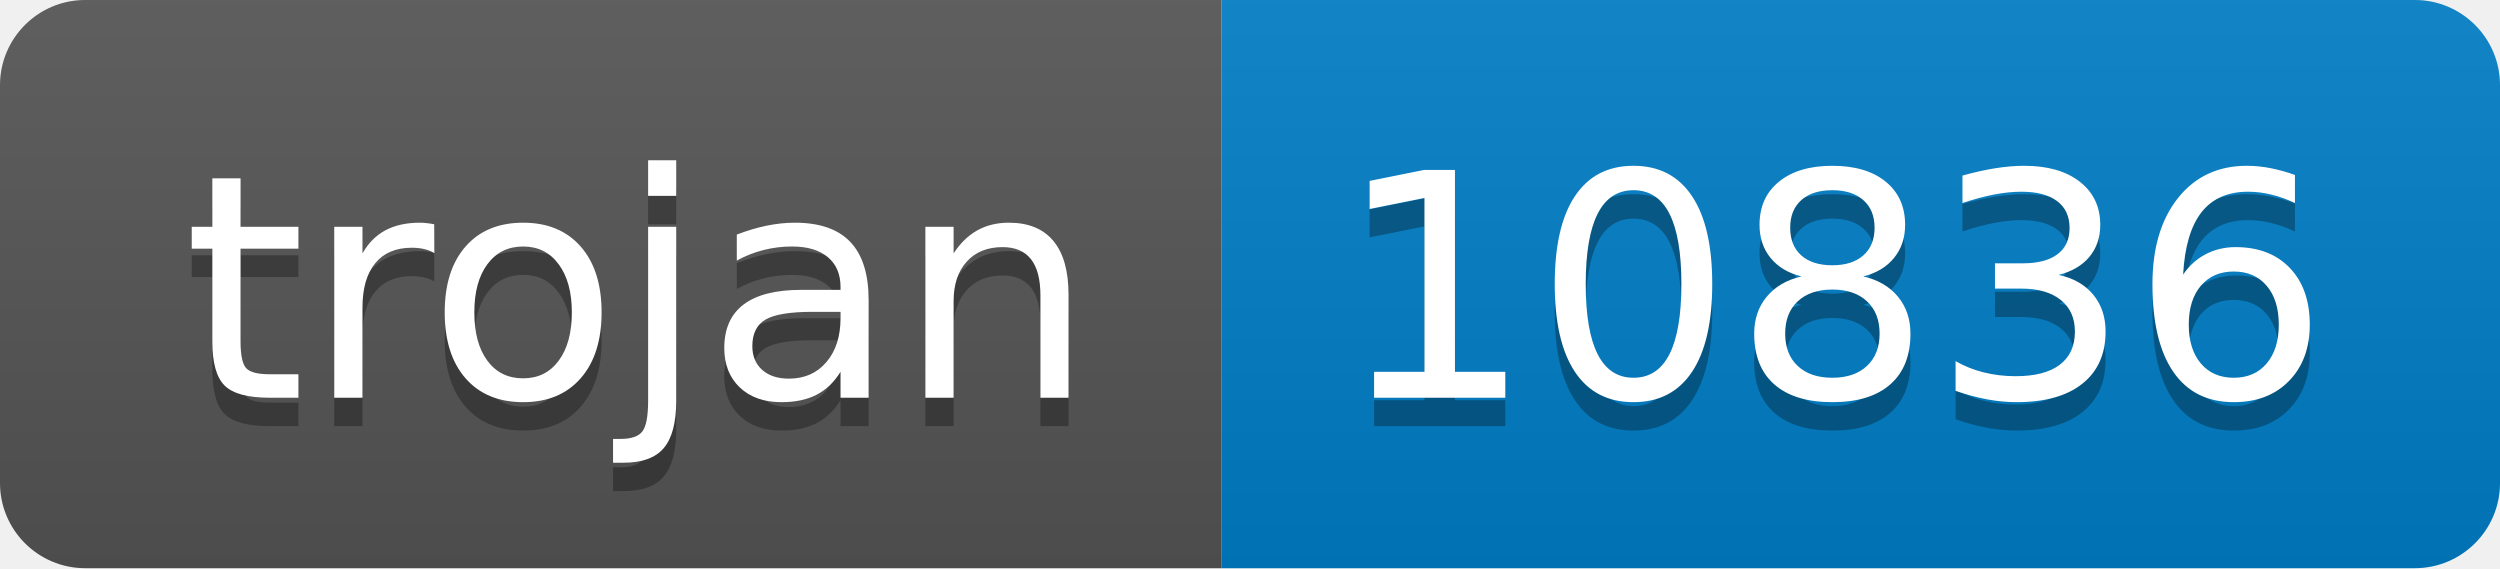
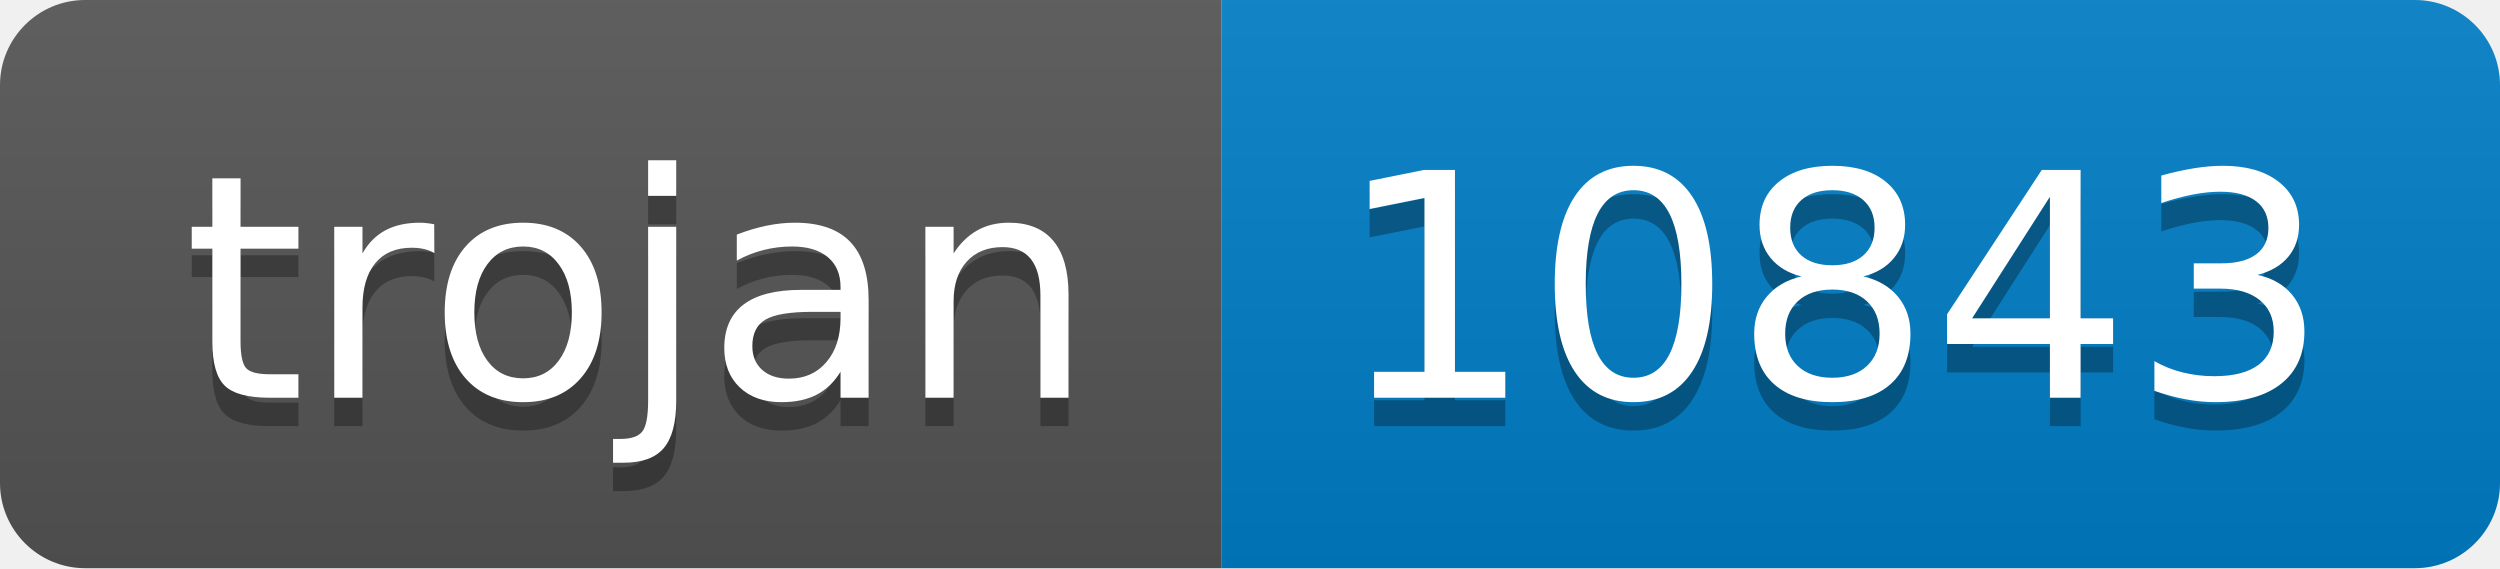
- <svg xmlns="http://www.w3.org/2000/svg" width="88" height="20" role="img" aria-label="trojan: 10836">
+ <svg xmlns="http://www.w3.org/2000/svg" width="88" height="20" role="img" aria-label="trojan: 10843">
  <linearGradient id="s" x2="0" y2="100%">
    <stop offset="0" stop-color="#bbb" stop-opacity=".1" />
    <stop offset="1" stop-opacity=".1" />
  </linearGradient>
  <clipPath id="r">
    <rect width="88" height="20" rx="3" fill="#fff" />
  </clipPath>
  <g clip-path="url(#r)">
    <rect width="43" height="20" fill="#555" />
    <rect x="43" width="45" height="20" fill="#007ec6" />
    <rect width="88" height="20" fill="url(#s)" />
  </g>
  <g fill="#fff" text-anchor="middle" font-family="Verdana,Geneva,DejaVu Sans,sans-serif" text-rendering="geometricPrecision" font-size="110">
    <text aria-hidden="true" x="225" y="150" fill="#010101" fill-opacity=".3" transform="scale(.1)" textLength="330">trojan</text>
    <text x="225" y="140" transform="scale(.1)" fill="#fff" textLength="330">trojan</text>
-     <text aria-hidden="true" x="645" y="150" fill="#010101" fill-opacity=".3" transform="scale(.1)" textLength="350">10836</text>
-     <text x="645" y="140" transform="scale(.1)" fill="#fff" textLength="350">10836</text>
+     <text aria-hidden="true" x="645" y="150" fill="#010101" fill-opacity=".3" transform="scale(.1)" textLength="350">10843</text>
+     <text x="645" y="140" transform="scale(.1)" fill="#fff" textLength="350">10843</text>
  </g>
</svg>
